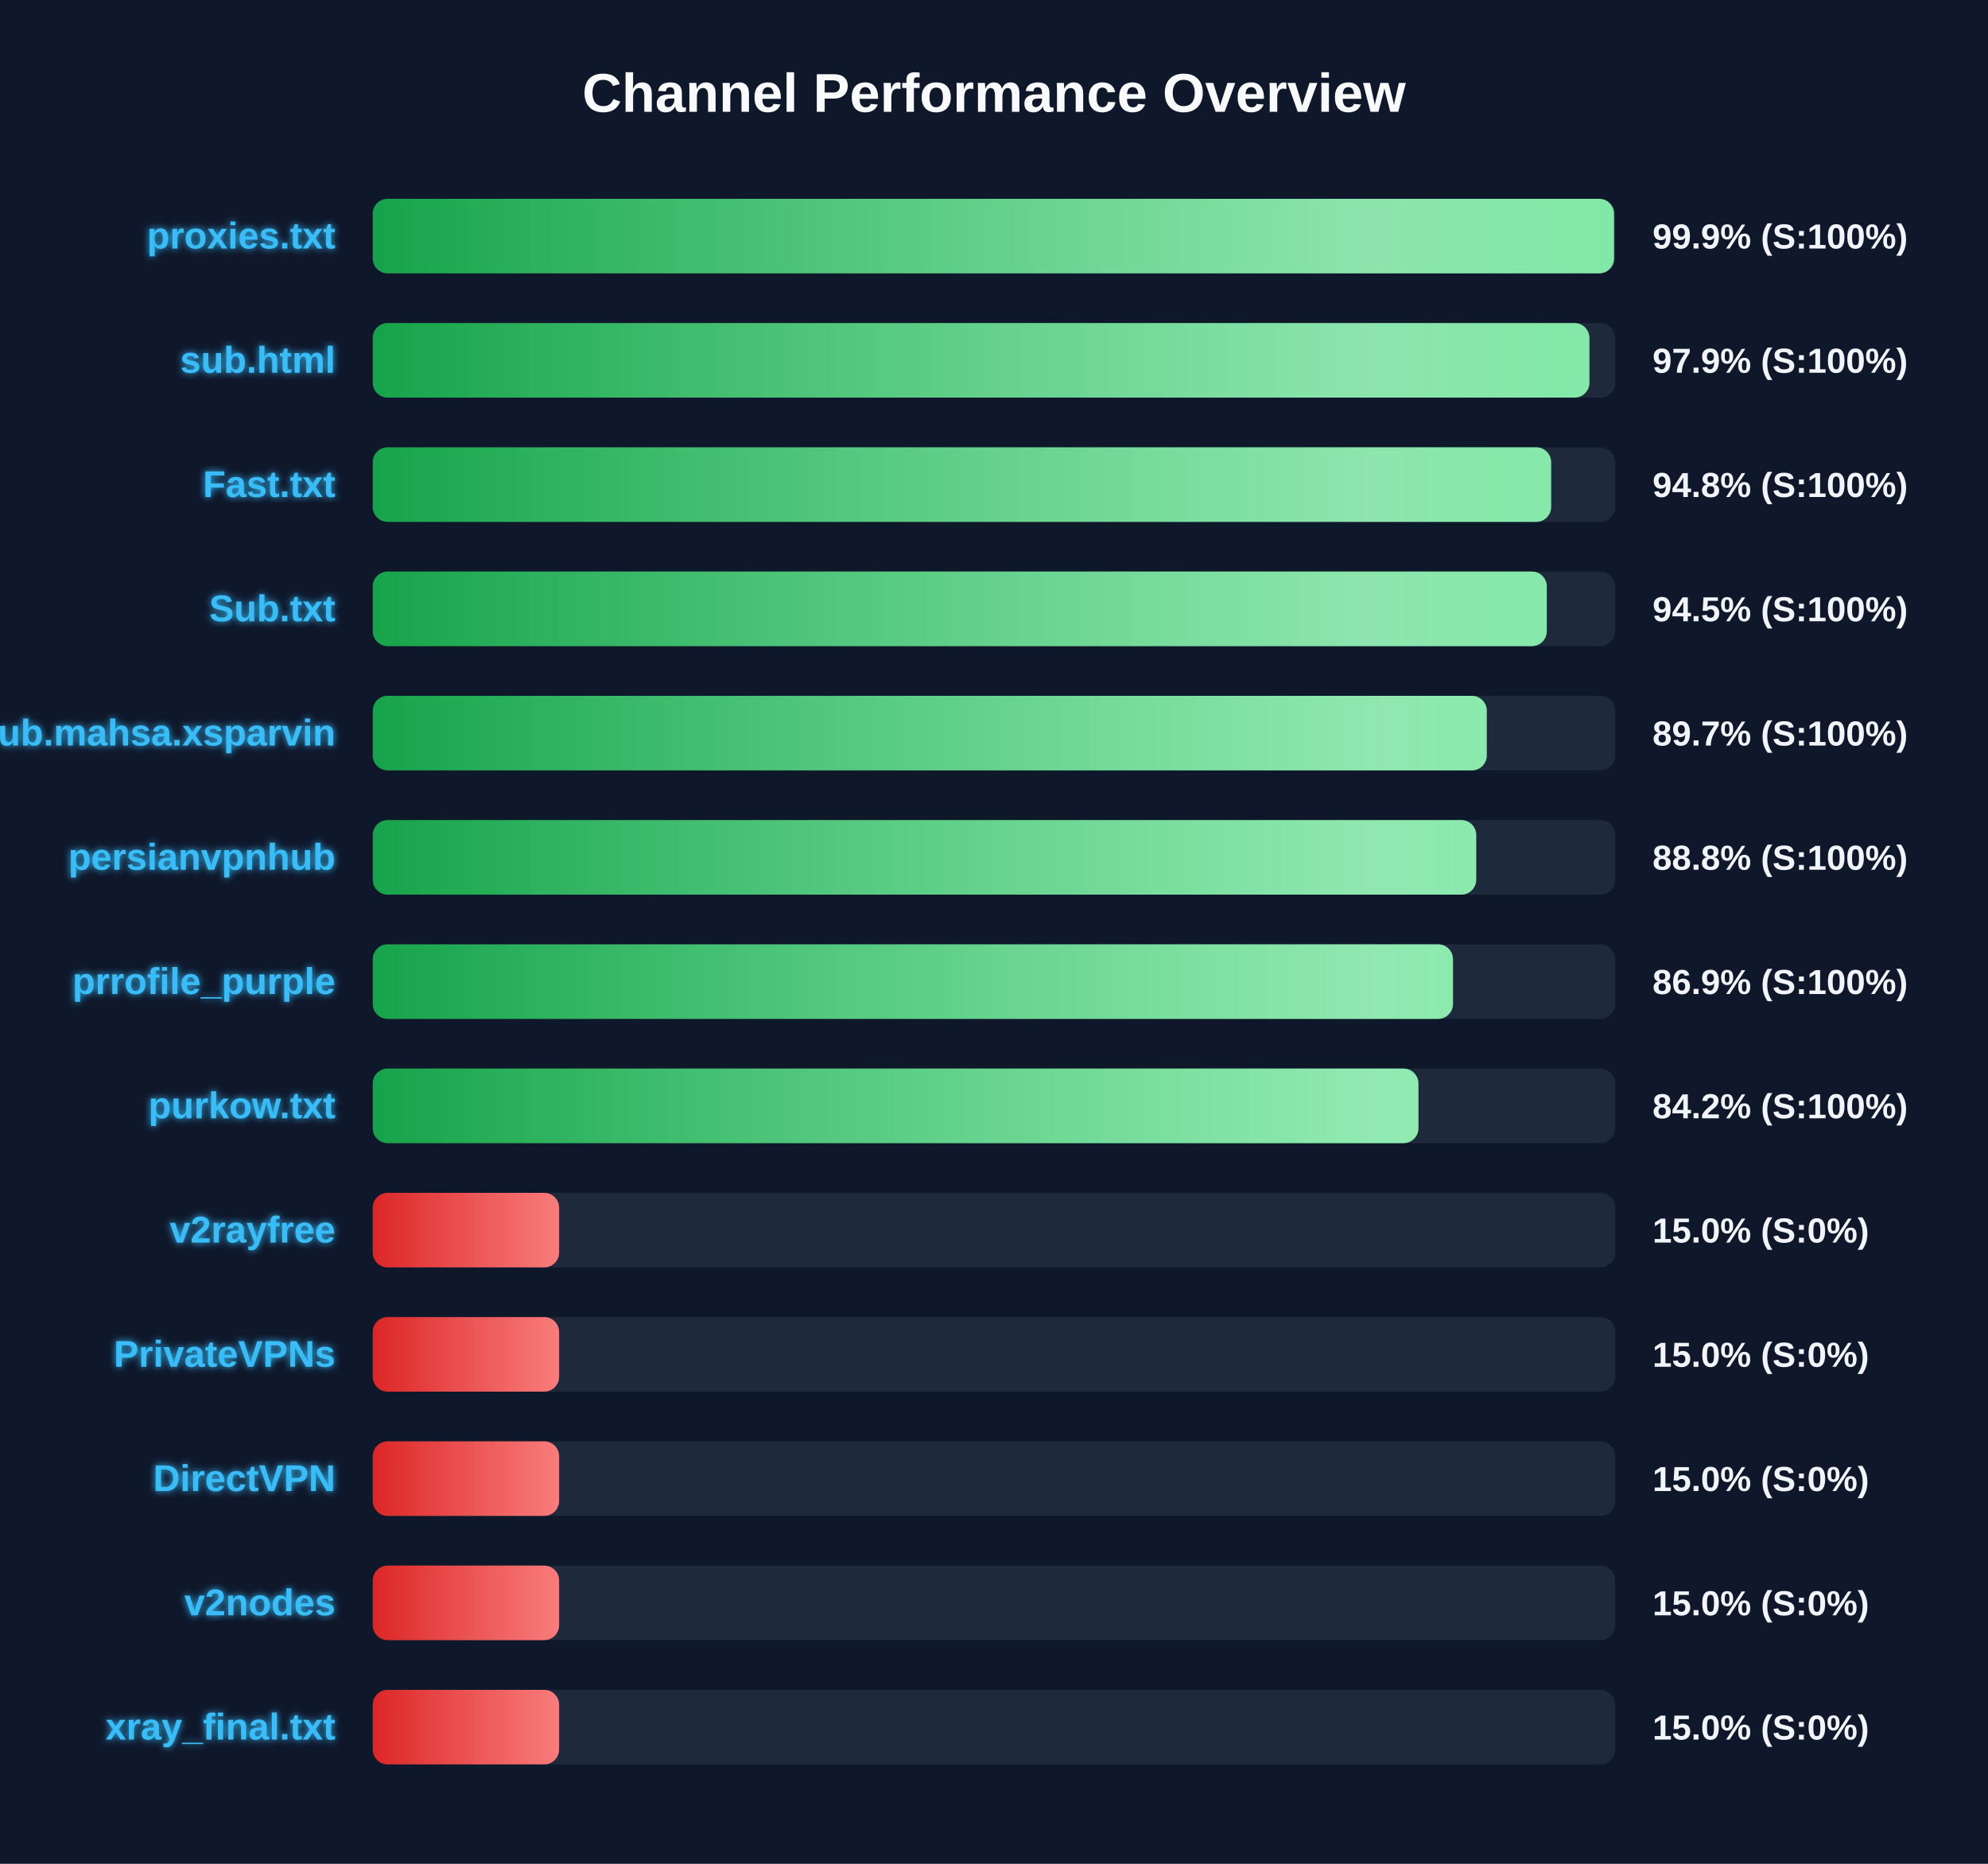
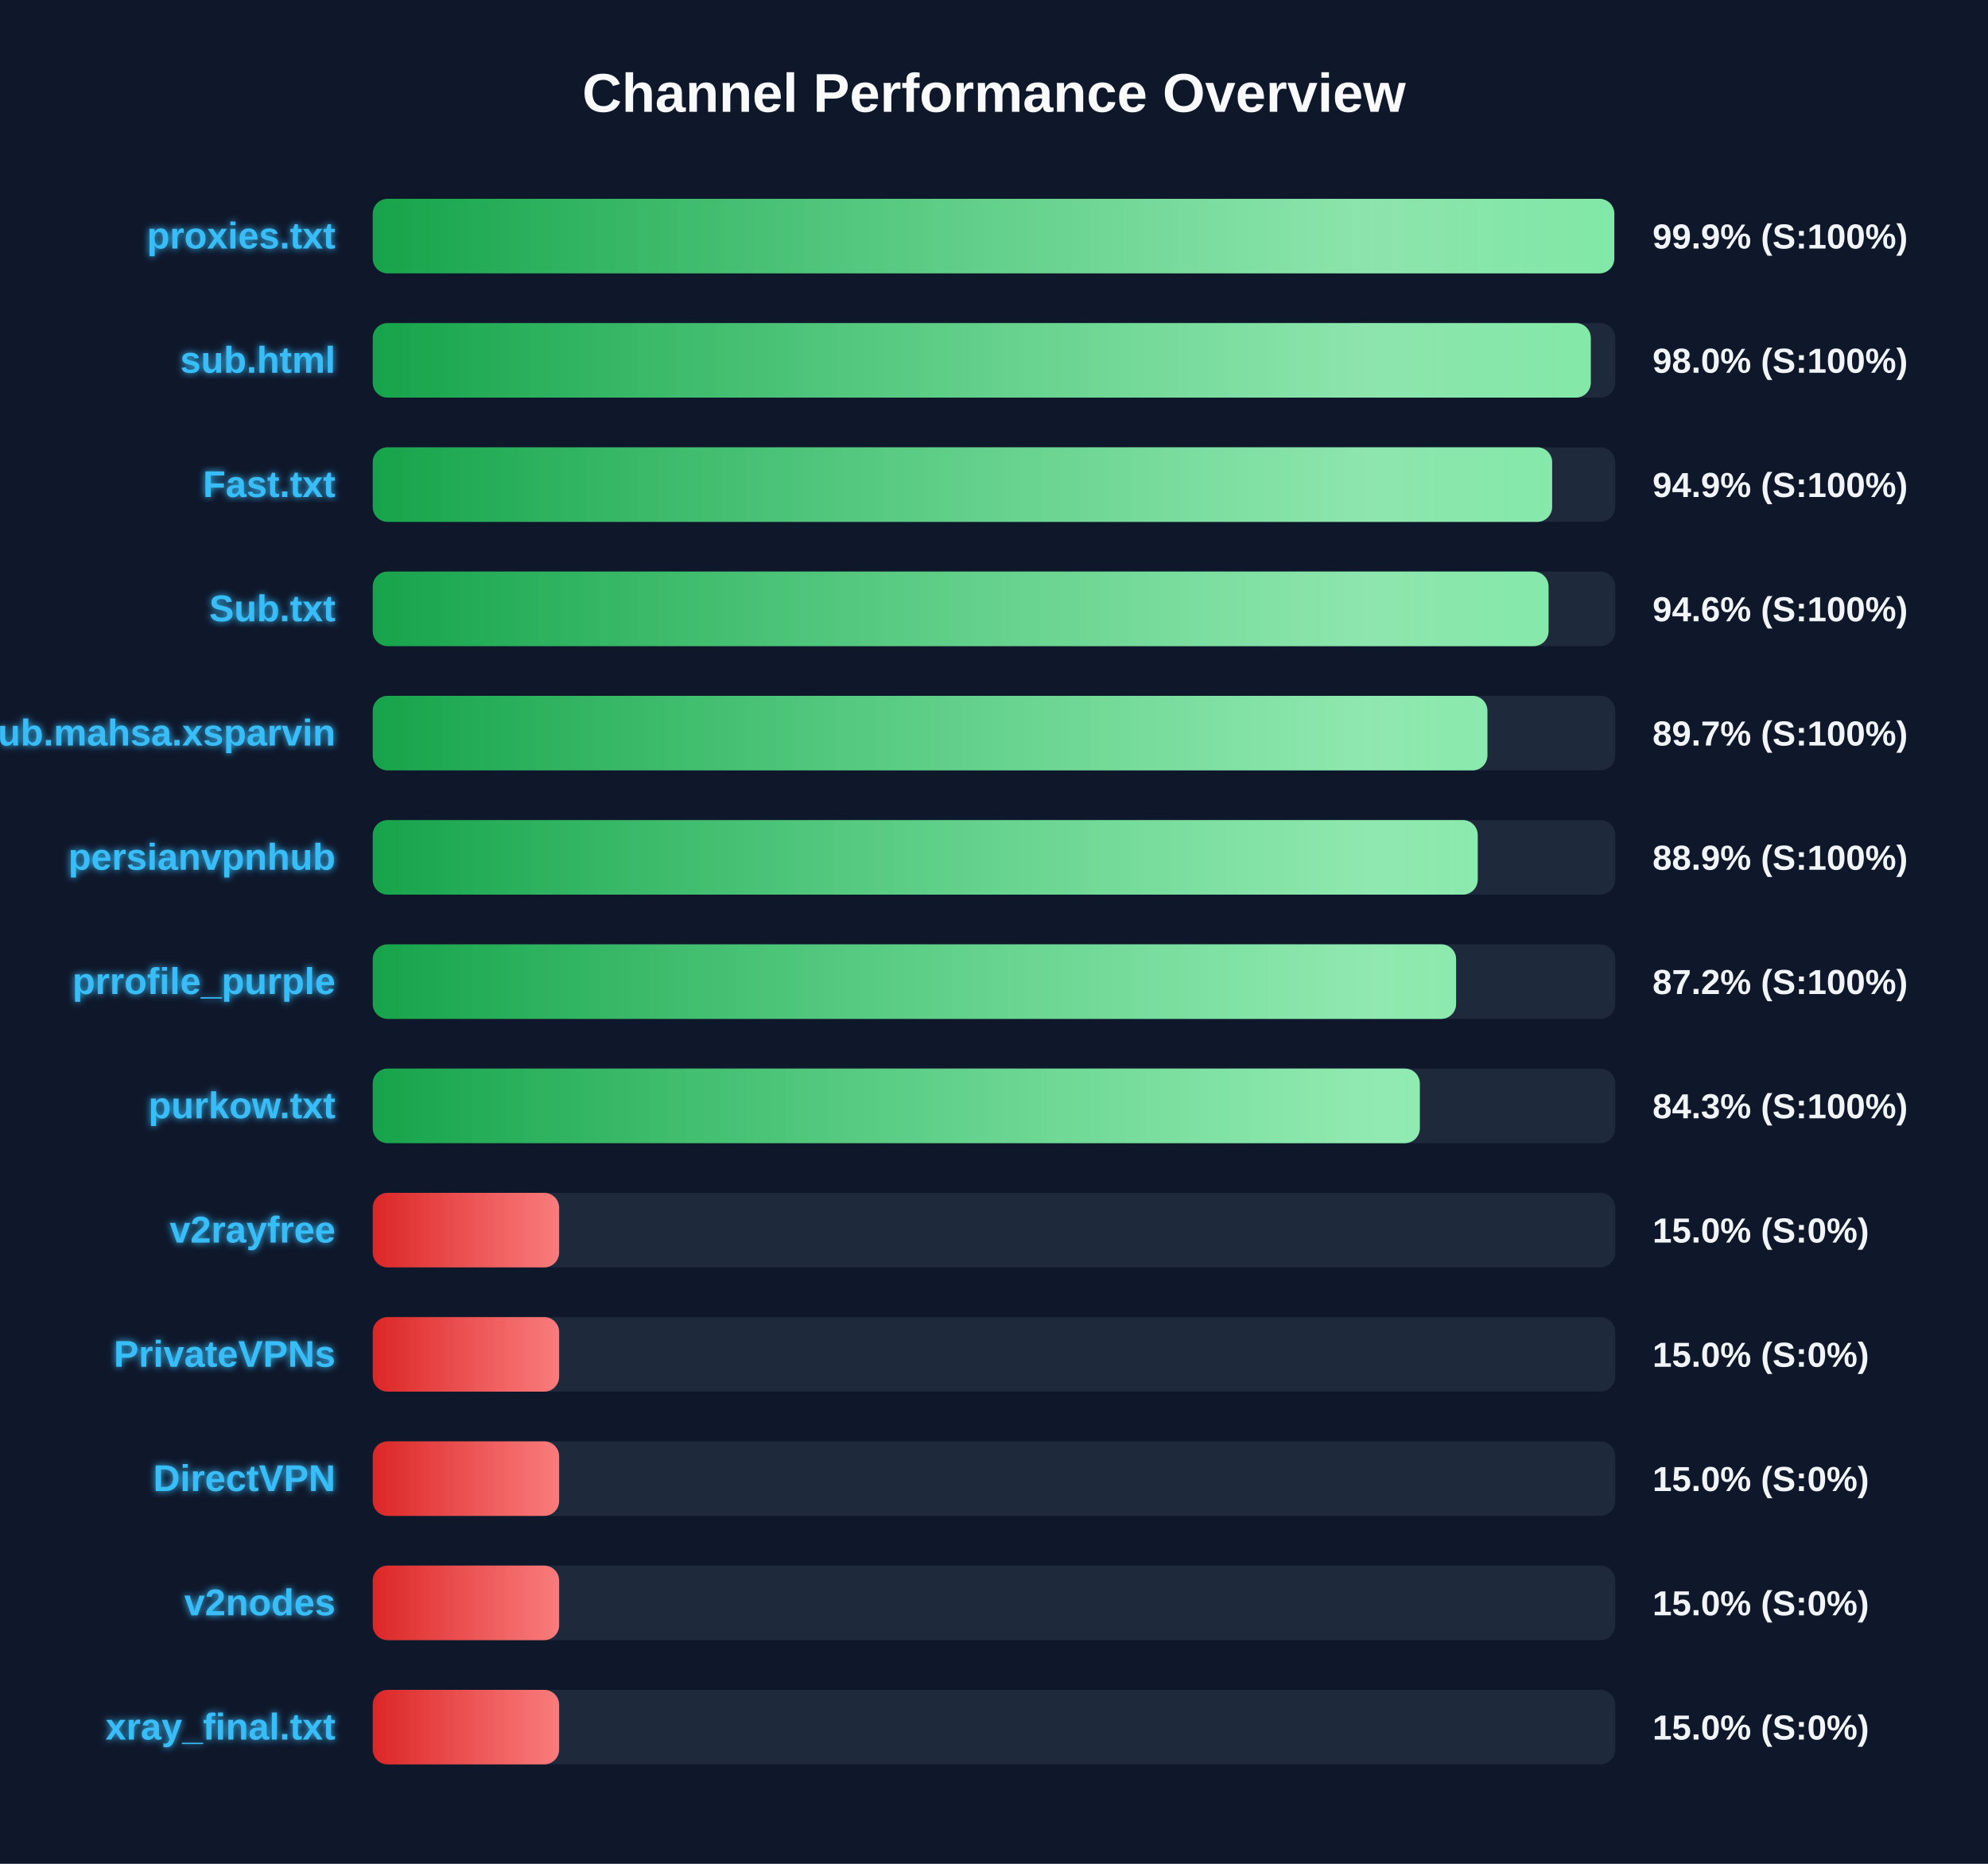
<svg xmlns="http://www.w3.org/2000/svg" width="800" height="750" version="1.1">
  <defs>
    <linearGradient id="grad-green" x1="0%" y1="0%" x2="100%" y2="0%">
      <stop offset="0%" stop-color="#16a34a" />
      <stop offset="100%" stop-color="#4ade80" />
    </linearGradient>
    <linearGradient id="grad-yellow" x1="0%" y1="0%" x2="100%" y2="0%">
      <stop offset="0%" stop-color="#ca8a04" />
      <stop offset="100%" stop-color="#fde047" />
    </linearGradient>
    <linearGradient id="grad-red" x1="0%" y1="0%" x2="100%" y2="0%">
      <stop offset="0%" stop-color="#dc2626" />
      <stop offset="100%" stop-color="#f87171" />
    </linearGradient>
    <linearGradient id="shimmer" x1="0%" y1="0%" x2="100%" y2="0%">
      <stop offset="0%" stop-color="rgba(255,255,255,0)" />
      <stop offset="50%" stop-color="rgba(255,255,255,0.4)" />
      <stop offset="100%" stop-color="rgba(255,255,255,0)" />
    </linearGradient>
    <filter id="glow" x="-20%" y="-20%" width="140%" height="140%">
      <feGaussianBlur stdDeviation="1.5" result="blur" />
      <feComposite in="SourceGraphic" in2="blur" operator="over" />
    </filter>
  </defs>
  <style>
        .bg-rect { fill: #0f172a; }
        .title { font: bold 22px 'Segoe UI', Arial, sans-serif; fill: #f8fafc; }
        .row { font: bold 15px 'Segoe UI', Arial, sans-serif; fill: #38bdf8; filter: url(#glow); }
        .score { font: bold 14px 'Segoe UI', Arial, sans-serif; fill: #f1f5f9; }
        @keyframes shimmer-anim {
            0% { transform: translateX(-100%); }
            100% { transform: translateX(200%); }
        }
        .shimmer-rect {
            animation: shimmer-anim 2.5s infinite linear;
        }
    </style>
  <rect width="100%" height="100%" class="bg-rect" />
  <text x="400" y="45" text-anchor="middle" class="title">Channel Performance Overview</text>
  <rect x="150" y="80" width="500" height="30" fill="#1e293b" rx="6" />
  <clipPath id="clip-0">
-     <rect x="150" y="80" width="499.5" height="30" rx="6" />
+     <rect x="150" y="80" width="499.6" height="30" rx="6" />
  </clipPath>
-   <rect x="150" y="80" width="499.5" height="30" fill="url(#grad-green)" rx="6" />
+   <rect x="150" y="80" width="499.6" height="30" fill="url(#grad-green)" rx="6" />
  <g clip-path="url(#clip-0)">
    <rect x="150" y="80" width="100%" height="30" fill="url(#shimmer)" class="shimmer-rect" />
  </g>
  <text x="135" y="100" text-anchor="end" class="row">proxies.txt</text>
  <text x="665" y="100" text-anchor="start" class="score">99.9% (S:100%)</text>
  <rect x="150" y="130" width="500" height="30" fill="#1e293b" rx="6" />
  <clipPath id="clip-1">
-     <rect x="150" y="130" width="489.6" height="30" rx="6" />
+     <rect x="150" y="130" width="490.15" height="30" rx="6" />
  </clipPath>
-   <rect x="150" y="130" width="489.6" height="30" fill="url(#grad-green)" rx="6" />
+   <rect x="150" y="130" width="490.15" height="30" fill="url(#grad-green)" rx="6" />
  <g clip-path="url(#clip-1)">
    <rect x="150" y="130" width="100%" height="30" fill="url(#shimmer)" class="shimmer-rect" />
  </g>
  <text x="135" y="150" text-anchor="end" class="row">sub.html</text>
-   <text x="665" y="150" text-anchor="start" class="score">97.9% (S:100%)</text>
+   <text x="665" y="150" text-anchor="start" class="score">98.0% (S:100%)</text>
  <rect x="150" y="180" width="500" height="30" fill="#1e293b" rx="6" />
  <clipPath id="clip-2">
-     <rect x="150" y="180" width="474.2" height="30" rx="6" />
+     <rect x="150" y="180" width="474.6" height="30" rx="6" />
  </clipPath>
-   <rect x="150" y="180" width="474.2" height="30" fill="url(#grad-green)" rx="6" />
+   <rect x="150" y="180" width="474.6" height="30" fill="url(#grad-green)" rx="6" />
  <g clip-path="url(#clip-2)">
    <rect x="150" y="180" width="100%" height="30" fill="url(#shimmer)" class="shimmer-rect" />
  </g>
  <text x="135" y="200" text-anchor="end" class="row">Fast.txt</text>
-   <text x="665" y="200" text-anchor="start" class="score">94.8% (S:100%)</text>
+   <text x="665" y="200" text-anchor="start" class="score">94.9% (S:100%)</text>
  <rect x="150" y="230" width="500" height="30" fill="#1e293b" rx="6" />
  <clipPath id="clip-3">
-     <rect x="150" y="230" width="472.45" height="30" rx="6" />
+     <rect x="150" y="230" width="473.15" height="30" rx="6" />
  </clipPath>
-   <rect x="150" y="230" width="472.45" height="30" fill="url(#grad-green)" rx="6" />
+   <rect x="150" y="230" width="473.15" height="30" fill="url(#grad-green)" rx="6" />
  <g clip-path="url(#clip-3)">
    <rect x="150" y="230" width="100%" height="30" fill="url(#shimmer)" class="shimmer-rect" />
  </g>
  <text x="135" y="250" text-anchor="end" class="row">Sub.txt</text>
-   <text x="665" y="250" text-anchor="start" class="score">94.5% (S:100%)</text>
+   <text x="665" y="250" text-anchor="start" class="score">94.6% (S:100%)</text>
  <rect x="150" y="280" width="500" height="30" fill="#1e293b" rx="6" />
  <clipPath id="clip-4">
-     <rect x="150" y="280" width="448.3" height="30" rx="6" />
+     <rect x="150" y="280" width="448.55" height="30" rx="6" />
  </clipPath>
-   <rect x="150" y="280" width="448.3" height="30" fill="url(#grad-green)" rx="6" />
+   <rect x="150" y="280" width="448.55" height="30" fill="url(#grad-green)" rx="6" />
  <g clip-path="url(#clip-4)">
    <rect x="150" y="280" width="100%" height="30" fill="url(#shimmer)" class="shimmer-rect" />
  </g>
  <text x="135" y="300" text-anchor="end" class="row">Sub.mahsa.xsparvin</text>
  <text x="665" y="300" text-anchor="start" class="score">89.7% (S:100%)</text>
  <rect x="150" y="330" width="500" height="30" fill="#1e293b" rx="6" />
  <clipPath id="clip-5">
-     <rect x="150" y="330" width="444.05" height="30" rx="6" />
+     <rect x="150" y="330" width="444.65" height="30" rx="6" />
  </clipPath>
-   <rect x="150" y="330" width="444.05" height="30" fill="url(#grad-green)" rx="6" />
+   <rect x="150" y="330" width="444.65" height="30" fill="url(#grad-green)" rx="6" />
  <g clip-path="url(#clip-5)">
    <rect x="150" y="330" width="100%" height="30" fill="url(#shimmer)" class="shimmer-rect" />
  </g>
  <text x="135" y="350" text-anchor="end" class="row">persianvpnhub</text>
-   <text x="665" y="350" text-anchor="start" class="score">88.8% (S:100%)</text>
+   <text x="665" y="350" text-anchor="start" class="score">88.9% (S:100%)</text>
  <rect x="150" y="380" width="500" height="30" fill="#1e293b" rx="6" />
  <clipPath id="clip-6">
-     <rect x="150" y="380" width="434.7" height="30" rx="6" />
+     <rect x="150" y="380" width="435.95" height="30" rx="6" />
  </clipPath>
-   <rect x="150" y="380" width="434.7" height="30" fill="url(#grad-green)" rx="6" />
+   <rect x="150" y="380" width="435.95" height="30" fill="url(#grad-green)" rx="6" />
  <g clip-path="url(#clip-6)">
    <rect x="150" y="380" width="100%" height="30" fill="url(#shimmer)" class="shimmer-rect" />
  </g>
  <text x="135" y="400" text-anchor="end" class="row">prrofile_purple</text>
-   <text x="665" y="400" text-anchor="start" class="score">86.9% (S:100%)</text>
+   <text x="665" y="400" text-anchor="start" class="score">87.2% (S:100%)</text>
  <rect x="150" y="430" width="500" height="30" fill="#1e293b" rx="6" />
  <clipPath id="clip-7">
-     <rect x="150" y="430" width="420.8" height="30" rx="6" />
+     <rect x="150" y="430" width="421.35" height="30" rx="6" />
  </clipPath>
-   <rect x="150" y="430" width="420.8" height="30" fill="url(#grad-green)" rx="6" />
+   <rect x="150" y="430" width="421.35" height="30" fill="url(#grad-green)" rx="6" />
  <g clip-path="url(#clip-7)">
    <rect x="150" y="430" width="100%" height="30" fill="url(#shimmer)" class="shimmer-rect" />
  </g>
  <text x="135" y="450" text-anchor="end" class="row">purkow.txt</text>
-   <text x="665" y="450" text-anchor="start" class="score">84.2% (S:100%)</text>
+   <text x="665" y="450" text-anchor="start" class="score">84.3% (S:100%)</text>
  <rect x="150" y="480" width="500" height="30" fill="#1e293b" rx="6" />
  <clipPath id="clip-8">
    <rect x="150" y="480" width="75.0" height="30" rx="6" />
  </clipPath>
  <rect x="150" y="480" width="75.0" height="30" fill="url(#grad-red)" rx="6" />
  <g clip-path="url(#clip-8)">
    <rect x="150" y="480" width="100%" height="30" fill="url(#shimmer)" class="shimmer-rect" />
  </g>
  <text x="135" y="500" text-anchor="end" class="row">v2rayfree</text>
  <text x="665" y="500" text-anchor="start" class="score">15.0% (S:0%)</text>
  <rect x="150" y="530" width="500" height="30" fill="#1e293b" rx="6" />
  <clipPath id="clip-9">
    <rect x="150" y="530" width="75.0" height="30" rx="6" />
  </clipPath>
  <rect x="150" y="530" width="75.0" height="30" fill="url(#grad-red)" rx="6" />
  <g clip-path="url(#clip-9)">
    <rect x="150" y="530" width="100%" height="30" fill="url(#shimmer)" class="shimmer-rect" />
  </g>
  <text x="135" y="550" text-anchor="end" class="row">PrivateVPNs</text>
  <text x="665" y="550" text-anchor="start" class="score">15.0% (S:0%)</text>
  <rect x="150" y="580" width="500" height="30" fill="#1e293b" rx="6" />
  <clipPath id="clip-10">
    <rect x="150" y="580" width="75.0" height="30" rx="6" />
  </clipPath>
  <rect x="150" y="580" width="75.0" height="30" fill="url(#grad-red)" rx="6" />
  <g clip-path="url(#clip-10)">
    <rect x="150" y="580" width="100%" height="30" fill="url(#shimmer)" class="shimmer-rect" />
  </g>
  <text x="135" y="600" text-anchor="end" class="row">DirectVPN</text>
  <text x="665" y="600" text-anchor="start" class="score">15.0% (S:0%)</text>
  <rect x="150" y="630" width="500" height="30" fill="#1e293b" rx="6" />
  <clipPath id="clip-11">
    <rect x="150" y="630" width="75.0" height="30" rx="6" />
  </clipPath>
  <rect x="150" y="630" width="75.0" height="30" fill="url(#grad-red)" rx="6" />
  <g clip-path="url(#clip-11)">
    <rect x="150" y="630" width="100%" height="30" fill="url(#shimmer)" class="shimmer-rect" />
  </g>
  <text x="135" y="650" text-anchor="end" class="row">v2nodes</text>
  <text x="665" y="650" text-anchor="start" class="score">15.0% (S:0%)</text>
  <rect x="150" y="680" width="500" height="30" fill="#1e293b" rx="6" />
  <clipPath id="clip-12">
    <rect x="150" y="680" width="75.0" height="30" rx="6" />
  </clipPath>
  <rect x="150" y="680" width="75.0" height="30" fill="url(#grad-red)" rx="6" />
  <g clip-path="url(#clip-12)">
    <rect x="150" y="680" width="100%" height="30" fill="url(#shimmer)" class="shimmer-rect" />
  </g>
  <text x="135" y="700" text-anchor="end" class="row">xray_final.txt</text>
  <text x="665" y="700" text-anchor="start" class="score">15.0% (S:0%)</text>
</svg>
